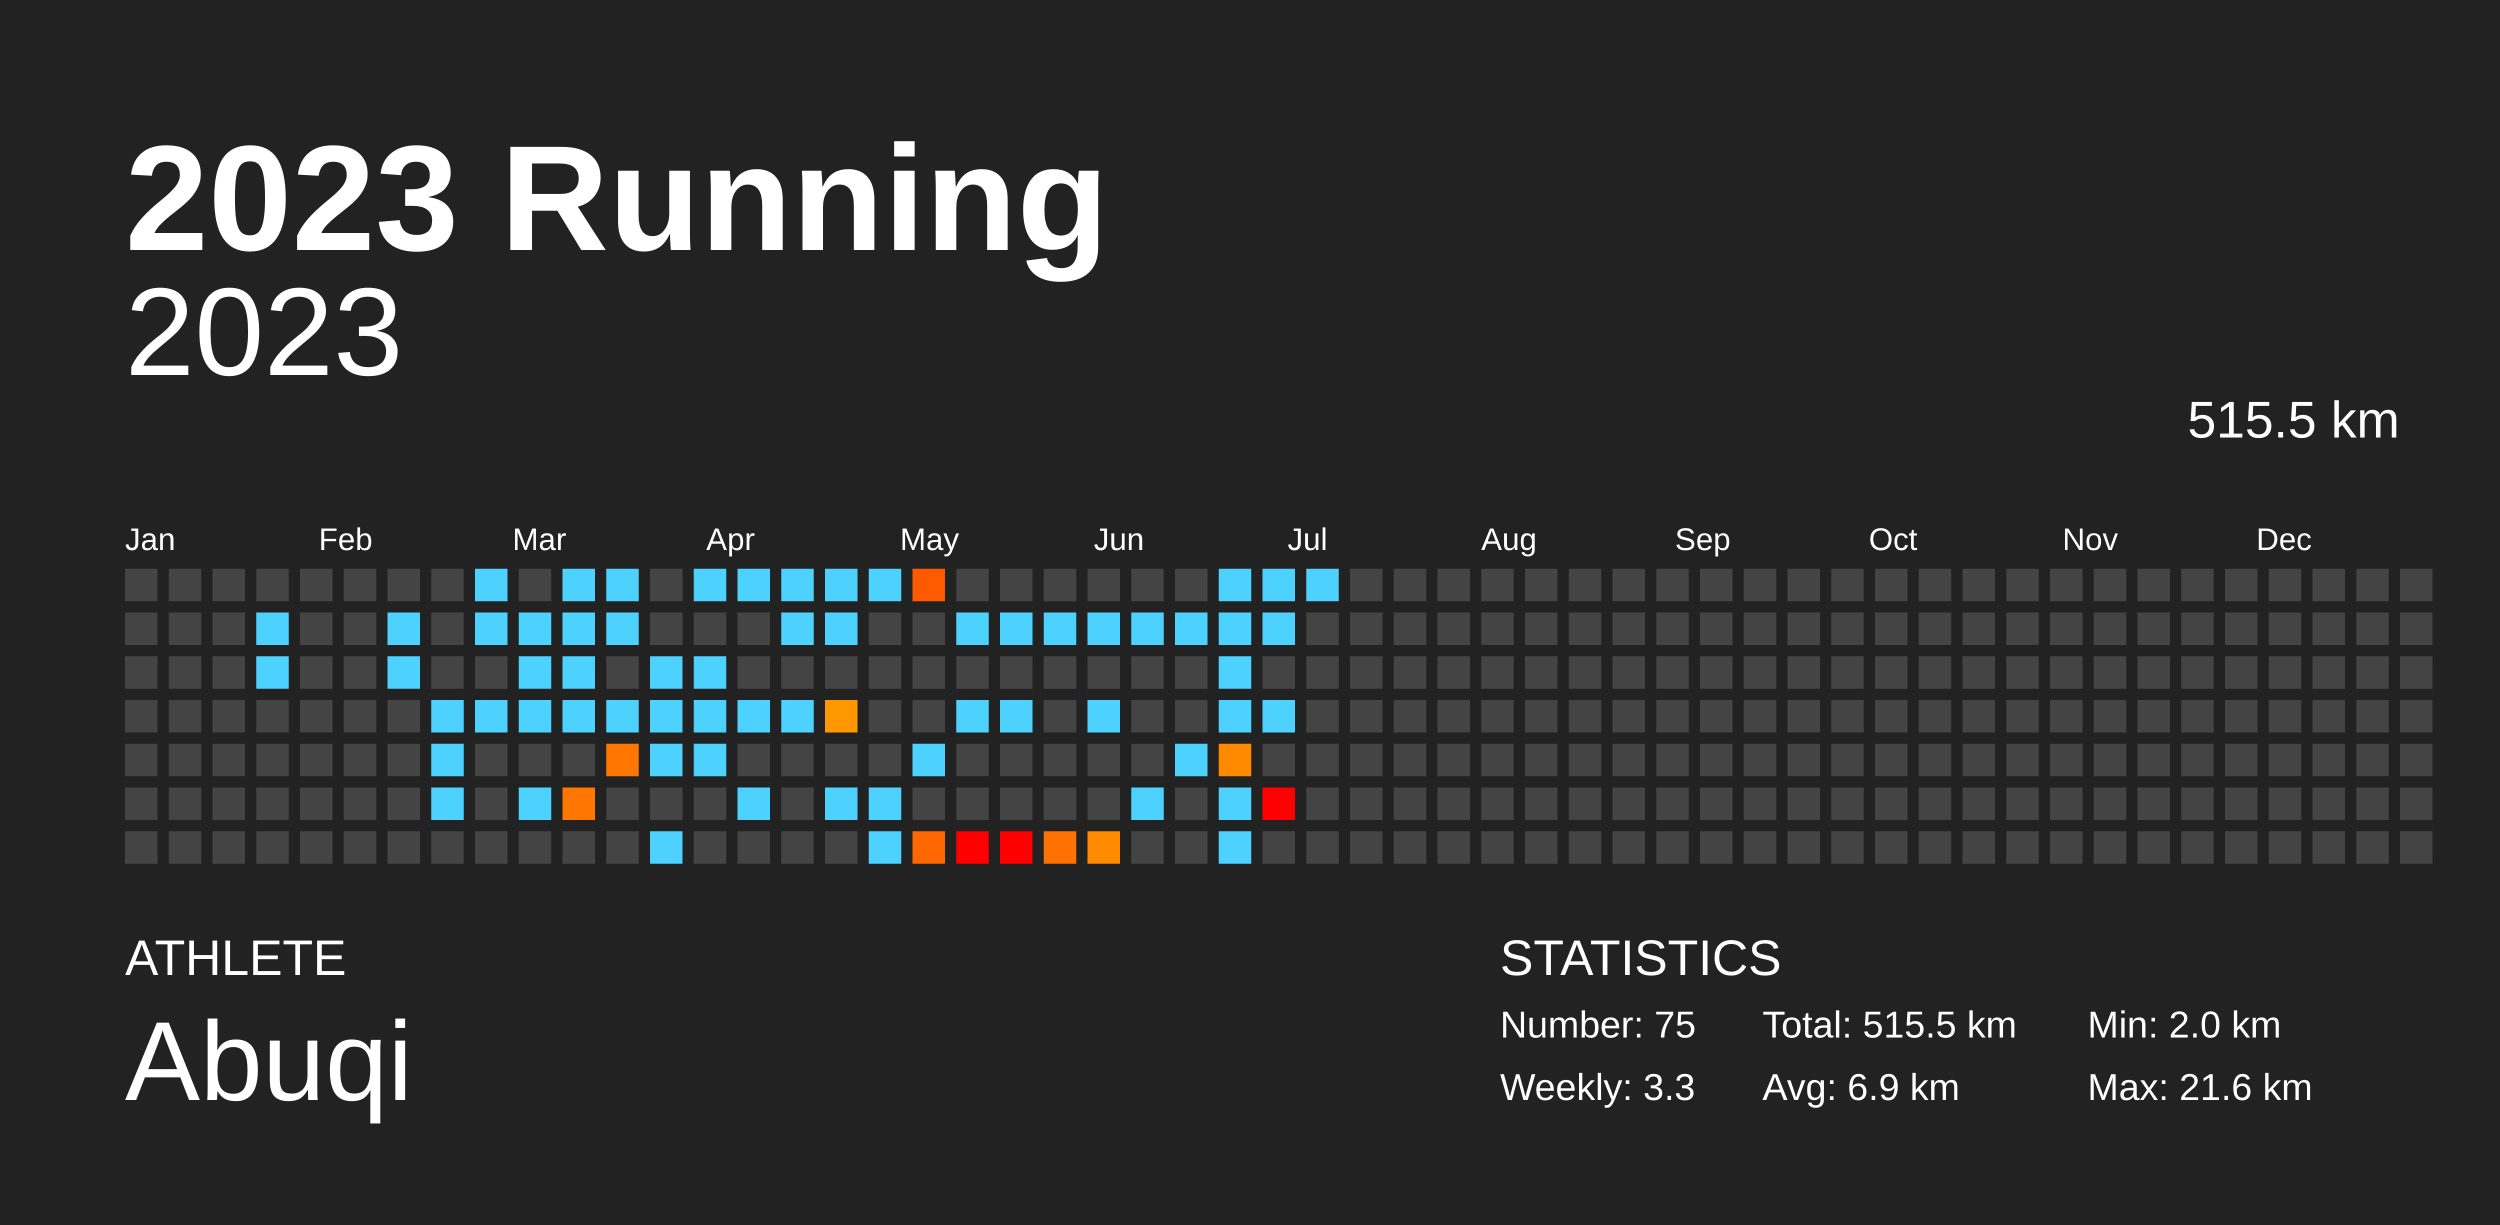
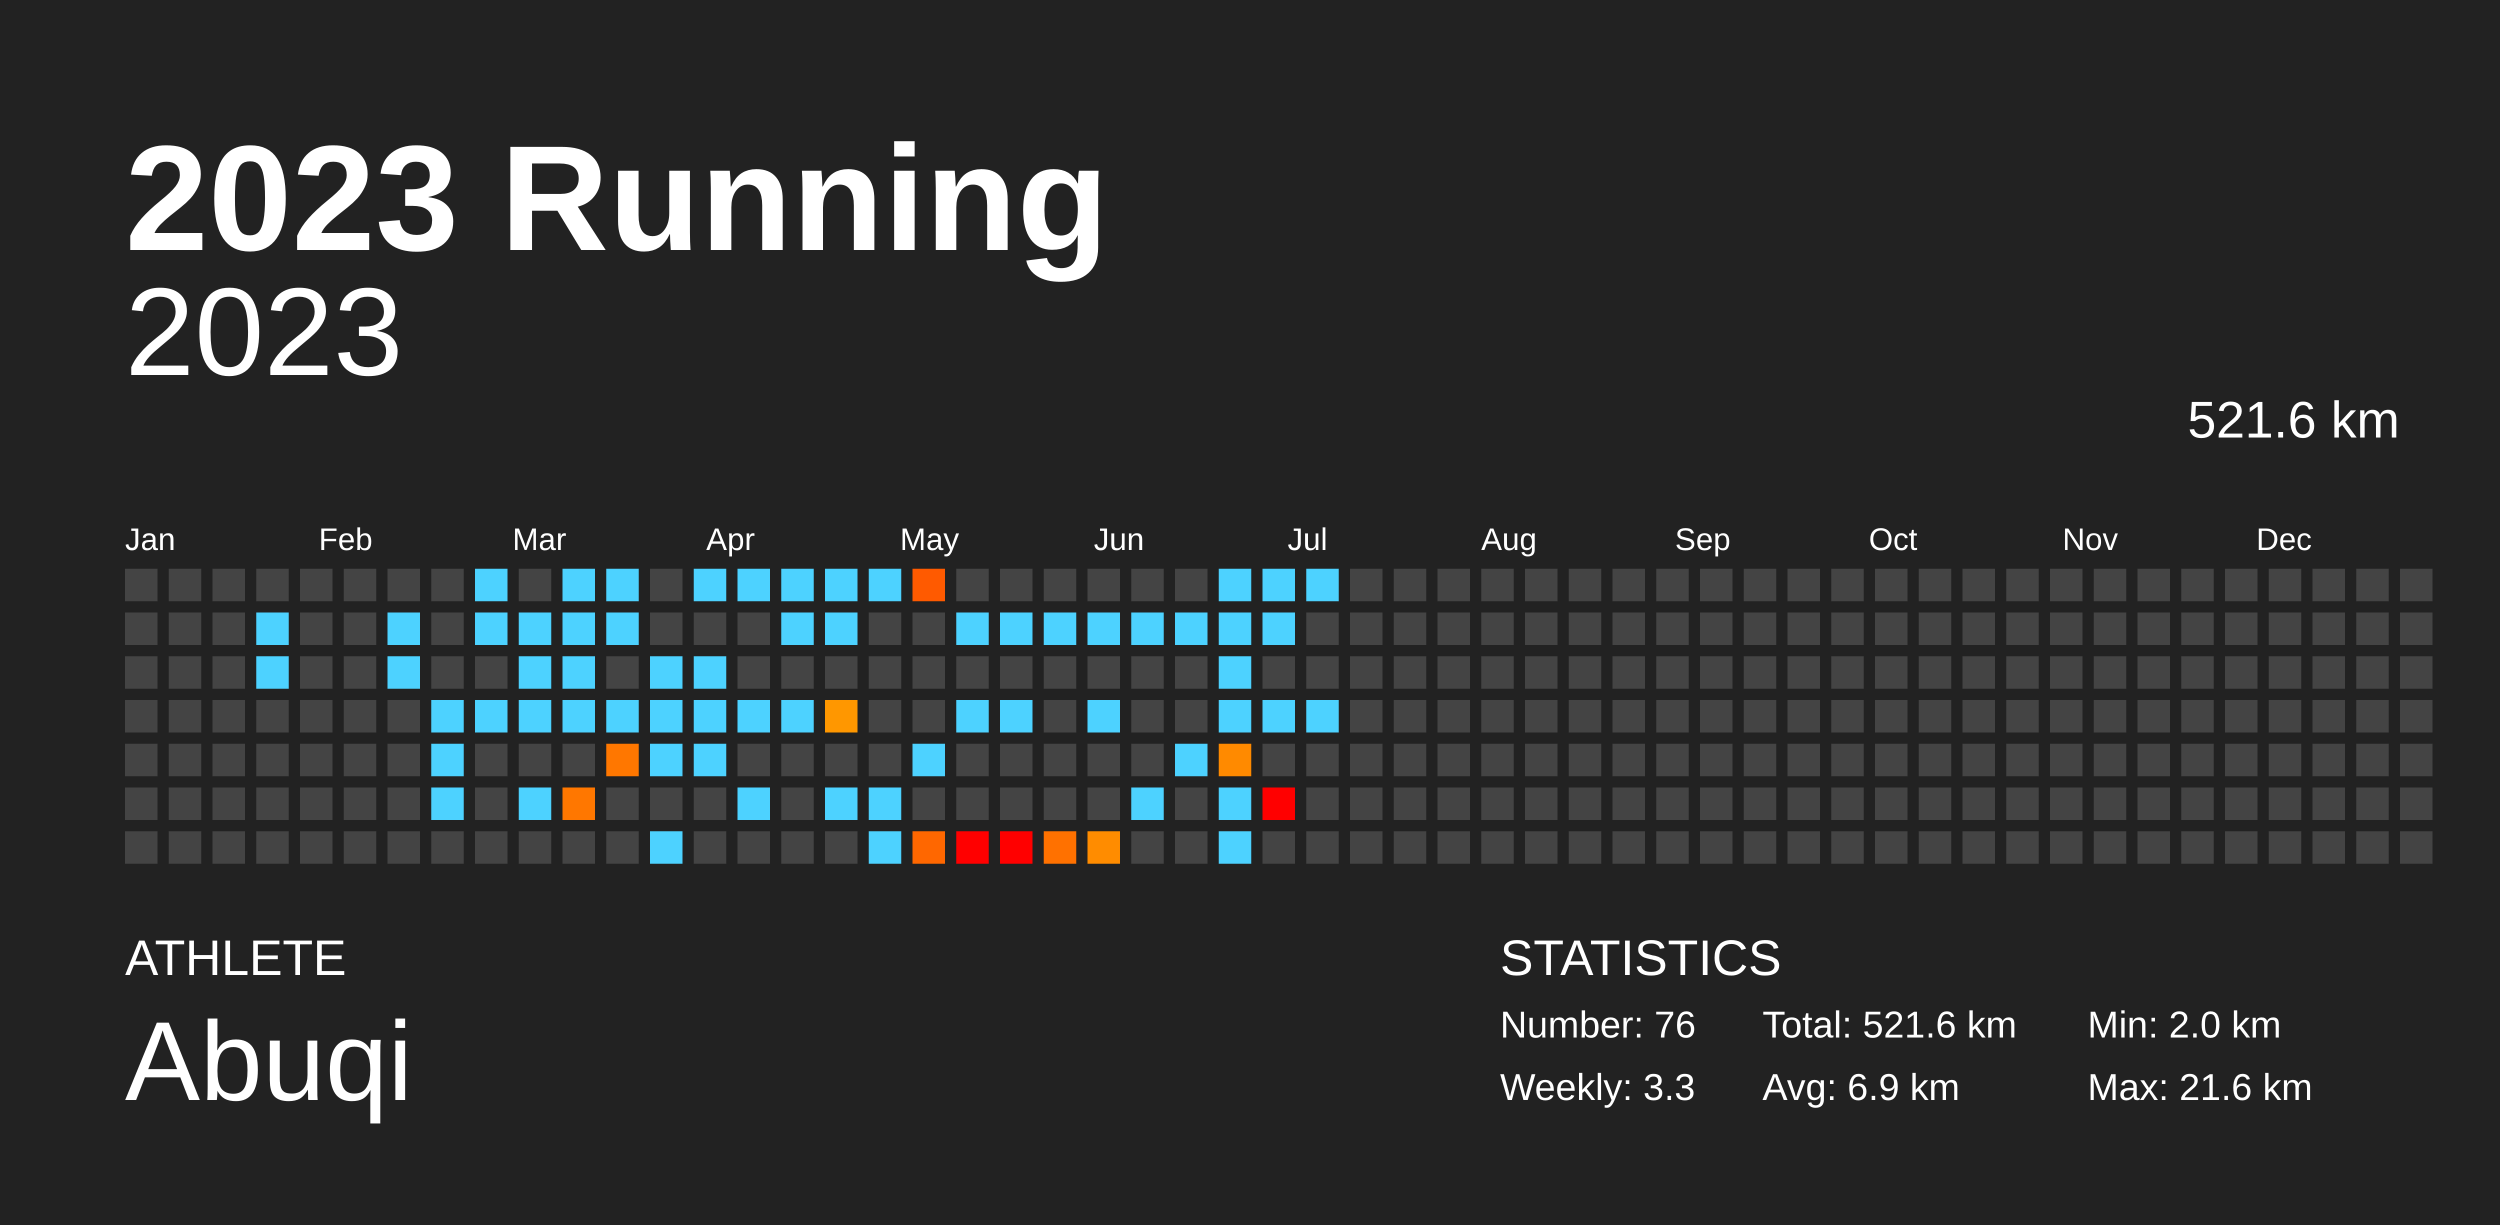
<svg xmlns="http://www.w3.org/2000/svg" baseProfile="full" height="98mm" version="1.1" viewBox="0,0,200,98" width="200mm">
  <defs />
  <rect fill="#222222" height="98" width="200" x="0" y="0" />
  <text fill="#FFFFFF" style="font-size:12px; font-family:Arial; font-weight:bold;" x="10" y="20">2023 Running</text>
  <text fill="#FFFFFF" style="font-size:4px; font-family:Arial" x="10" y="78">ATHLETE</text>
  <text fill="#FFFFFF" style="font-size:9px; font-family:Arial" x="10" y="88">Abuqi</text>
  <text fill="#FFFFFF" style="font-size:4px; font-family:Arial" x="120" y="78">STATISTICS</text>
-   <text fill="#FFFFFF" style="font-size:3px; font-family:Arial" x="120" y="83">Number: 75</text>
+   <text fill="#FFFFFF" style="font-size:3px; font-family:Arial" x="120" y="83">Number: 76</text>
  <text fill="#FFFFFF" style="font-size:3px; font-family:Arial" x="120" y="88">Weekly: 3.3</text>
-   <text fill="#FFFFFF" style="font-size:3px; font-family:Arial" x="141" y="83">Total: 515.5 km</text>
+   <text fill="#FFFFFF" style="font-size:3px; font-family:Arial" x="141" y="83">Total: 521.6 km</text>
  <text fill="#FFFFFF" style="font-size:3px; font-family:Arial" x="141" y="88">Avg: 6.9 km</text>
  <text fill="#FFFFFF" style="font-size:3px; font-family:Arial" x="167" y="83">Min: 2.0 km</text>
  <text fill="#FFFFFF" style="font-size:3px; font-family:Arial" x="167" y="88">Max: 21.6 km</text>
  <text alignment-baseline="hanging" fill="#FFFFFF" style="font-size:10.0px; font-family:Arial;" x="10" y="30">2023</text>
-   <text alignment-baseline="hanging" fill="#FFFFFF" style="font-size:4.125px; font-family:Arial;" x="175" y="35">515.5 km</text>
+   <text alignment-baseline="hanging" fill="#FFFFFF" style="font-size:4.125px; font-family:Arial;" x="175" y="35">521.6 km</text>
  <text fill="#FFFFFF" style="font-size:2.5px; font-family:Arial" x="10.0" y="44">Jan</text>
  <text fill="#FFFFFF" style="font-size:2.5px; font-family:Arial" x="25.5" y="44">Feb</text>
  <text fill="#FFFFFF" style="font-size:2.5px; font-family:Arial" x="41.0" y="44">Mar</text>
  <text fill="#FFFFFF" style="font-size:2.5px; font-family:Arial" x="56.5" y="44">Apr</text>
  <text fill="#FFFFFF" style="font-size:2.5px; font-family:Arial" x="72.0" y="44">May</text>
  <text fill="#FFFFFF" style="font-size:2.5px; font-family:Arial" x="87.5" y="44">Jun</text>
  <text fill="#FFFFFF" style="font-size:2.5px; font-family:Arial" x="103.0" y="44">Jul</text>
  <text fill="#FFFFFF" style="font-size:2.5px; font-family:Arial" x="118.5" y="44">Aug</text>
  <text fill="#FFFFFF" style="font-size:2.5px; font-family:Arial" x="134.0" y="44">Sep</text>
  <text fill="#FFFFFF" style="font-size:2.5px; font-family:Arial" x="149.5" y="44">Oct</text>
  <text fill="#FFFFFF" style="font-size:2.5px; font-family:Arial" x="165.0" y="44">Nov</text>
  <text fill="#FFFFFF" style="font-size:2.5px; font-family:Arial" x="180.5" y="44">Dec</text>
  <rect fill="#444444" height="2.6" width="2.6" x="10.0" y="45.5" />
  <rect fill="#444444" height="2.6" width="2.6" x="10.0" y="49.0" />
  <rect fill="#444444" height="2.6" width="2.6" x="10.0" y="52.5" />
  <rect fill="#444444" height="2.6" width="2.6" x="10.0" y="56.0" />
  <rect fill="#444444" height="2.6" width="2.6" x="10.0" y="59.5" />
  <rect fill="#444444" height="2.6" width="2.6" x="10.0" y="63.0" />
  <rect fill="#444444" height="2.6" width="2.6" x="10.0" y="66.5" />
  <rect fill="#444444" height="2.6" width="2.6" x="13.5" y="45.5" />
  <rect fill="#444444" height="2.6" width="2.6" x="13.5" y="49.0" />
  <rect fill="#444444" height="2.6" width="2.6" x="13.5" y="52.5" />
  <rect fill="#444444" height="2.6" width="2.6" x="13.5" y="56.0" />
  <rect fill="#444444" height="2.6" width="2.6" x="13.5" y="59.5" />
  <rect fill="#444444" height="2.6" width="2.6" x="13.5" y="63.0" />
  <rect fill="#444444" height="2.6" width="2.6" x="13.5" y="66.5" />
  <rect fill="#444444" height="2.6" width="2.6" x="17.0" y="45.5" />
  <rect fill="#444444" height="2.6" width="2.6" x="17.0" y="49.0" />
  <rect fill="#444444" height="2.6" width="2.6" x="17.0" y="52.5" />
  <rect fill="#444444" height="2.6" width="2.6" x="17.0" y="56.0" />
  <rect fill="#444444" height="2.6" width="2.6" x="17.0" y="59.5" />
  <rect fill="#444444" height="2.6" width="2.6" x="17.0" y="63.0" />
  <rect fill="#444444" height="2.6" width="2.6" x="17.0" y="66.5" />
  <rect fill="#444444" height="2.6" width="2.6" x="20.5" y="45.5" />
  <rect fill="#4dd2ff" height="2.6" width="2.6" x="20.5" y="49.0" />
  <rect fill="#4dd2ff" height="2.6" width="2.6" x="20.5" y="52.5" />
  <rect fill="#444444" height="2.6" width="2.6" x="20.5" y="56.0" />
  <rect fill="#444444" height="2.6" width="2.6" x="20.5" y="59.5" />
  <rect fill="#444444" height="2.6" width="2.6" x="20.5" y="63.0" />
  <rect fill="#444444" height="2.6" width="2.6" x="20.5" y="66.5" />
  <rect fill="#444444" height="2.6" width="2.6" x="24.0" y="45.5" />
  <rect fill="#444444" height="2.6" width="2.6" x="24.0" y="49.0" />
  <rect fill="#444444" height="2.6" width="2.6" x="24.0" y="52.5" />
  <rect fill="#444444" height="2.6" width="2.6" x="24.0" y="56.0" />
  <rect fill="#444444" height="2.6" width="2.6" x="24.0" y="59.5" />
  <rect fill="#444444" height="2.6" width="2.6" x="24.0" y="63.0" />
  <rect fill="#444444" height="2.6" width="2.6" x="24.0" y="66.5" />
  <rect fill="#444444" height="2.6" width="2.6" x="27.5" y="45.5" />
  <rect fill="#444444" height="2.6" width="2.6" x="27.5" y="49.0" />
  <rect fill="#444444" height="2.6" width="2.6" x="27.5" y="52.5" />
  <rect fill="#444444" height="2.6" width="2.6" x="27.5" y="56.0" />
  <rect fill="#444444" height="2.6" width="2.6" x="27.5" y="59.5" />
  <rect fill="#444444" height="2.6" width="2.6" x="27.5" y="63.0" />
  <rect fill="#444444" height="2.6" width="2.6" x="27.5" y="66.5" />
  <rect fill="#444444" height="2.6" width="2.6" x="31.0" y="45.5" />
  <rect fill="#4dd2ff" height="2.6" width="2.6" x="31.0" y="49.0" />
  <rect fill="#4dd2ff" height="2.6" width="2.6" x="31.0" y="52.5" />
  <rect fill="#444444" height="2.6" width="2.6" x="31.0" y="56.0" />
  <rect fill="#444444" height="2.6" width="2.6" x="31.0" y="59.5" />
  <rect fill="#444444" height="2.6" width="2.6" x="31.0" y="63.0" />
  <rect fill="#444444" height="2.6" width="2.6" x="31.0" y="66.5" />
  <rect fill="#444444" height="2.6" width="2.6" x="34.5" y="45.5" />
  <rect fill="#444444" height="2.6" width="2.6" x="34.5" y="49.0" />
  <rect fill="#444444" height="2.6" width="2.6" x="34.5" y="52.5" />
  <rect fill="#4dd2ff" height="2.6" width="2.6" x="34.5" y="56.0" />
  <rect fill="#4dd2ff" height="2.6" width="2.6" x="34.5" y="59.5" />
  <rect fill="#4dd2ff" height="2.6" width="2.6" x="34.5" y="63.0" />
  <rect fill="#444444" height="2.6" width="2.6" x="34.5" y="66.5" />
  <rect fill="#4dd2ff" height="2.6" width="2.6" x="38.0" y="45.5" />
  <rect fill="#4dd2ff" height="2.6" width="2.6" x="38.0" y="49.0" />
  <rect fill="#444444" height="2.6" width="2.6" x="38.0" y="52.5" />
  <rect fill="#4dd2ff" height="2.6" width="2.6" x="38.0" y="56.0" />
  <rect fill="#444444" height="2.6" width="2.6" x="38.0" y="59.5" />
  <rect fill="#444444" height="2.6" width="2.6" x="38.0" y="63.0" />
  <rect fill="#444444" height="2.6" width="2.6" x="38.0" y="66.5" />
  <rect fill="#444444" height="2.6" width="2.6" x="41.5" y="45.5" />
  <rect fill="#4dd2ff" height="2.6" width="2.6" x="41.5" y="49.0" />
  <rect fill="#4dd2ff" height="2.6" width="2.6" x="41.5" y="52.5" />
  <rect fill="#4dd2ff" height="2.6" width="2.6" x="41.5" y="56.0" />
  <rect fill="#444444" height="2.6" width="2.6" x="41.5" y="59.5" />
  <rect fill="#4dd2ff" height="2.6" width="2.6" x="41.5" y="63.0" />
  <rect fill="#444444" height="2.6" width="2.6" x="41.5" y="66.5" />
  <rect fill="#4dd2ff" height="2.6" width="2.6" x="45.0" y="45.5" />
  <rect fill="#4dd2ff" height="2.6" width="2.6" x="45.0" y="49.0" />
  <rect fill="#4dd2ff" height="2.6" width="2.6" x="45.0" y="52.5" />
  <rect fill="#4dd2ff" height="2.6" width="2.6" x="45.0" y="56.0" />
  <rect fill="#444444" height="2.6" width="2.6" x="45.0" y="59.5" />
  <rect fill="#ff7700" height="2.6" width="2.6" x="45.0" y="63.0" />
  <rect fill="#444444" height="2.6" width="2.6" x="45.0" y="66.5" />
  <rect fill="#4dd2ff" height="2.6" width="2.6" x="48.5" y="45.5" />
  <rect fill="#4dd2ff" height="2.6" width="2.6" x="48.5" y="49.0" />
  <rect fill="#444444" height="2.6" width="2.6" x="48.5" y="52.5" />
  <rect fill="#4dd2ff" height="2.6" width="2.6" x="48.5" y="56.0" />
  <rect fill="#ff7700" height="2.6" width="2.6" x="48.5" y="59.5" />
  <rect fill="#444444" height="2.6" width="2.6" x="48.5" y="63.0" />
  <rect fill="#444444" height="2.6" width="2.6" x="48.5" y="66.5" />
  <rect fill="#444444" height="2.6" width="2.6" x="52.0" y="45.5" />
  <rect fill="#444444" height="2.6" width="2.6" x="52.0" y="49.0" />
  <rect fill="#4dd2ff" height="2.6" width="2.6" x="52.0" y="52.5" />
  <rect fill="#4dd2ff" height="2.6" width="2.6" x="52.0" y="56.0" />
  <rect fill="#4dd2ff" height="2.6" width="2.6" x="52.0" y="59.5" />
  <rect fill="#444444" height="2.6" width="2.6" x="52.0" y="63.0" />
  <rect fill="#4dd2ff" height="2.6" width="2.6" x="52.0" y="66.5" />
  <rect fill="#4dd2ff" height="2.6" width="2.6" x="55.5" y="45.5" />
  <rect fill="#444444" height="2.6" width="2.6" x="55.5" y="49.0" />
  <rect fill="#4dd2ff" height="2.6" width="2.6" x="55.5" y="52.5" />
  <rect fill="#4dd2ff" height="2.6" width="2.6" x="55.5" y="56.0" />
  <rect fill="#4dd2ff" height="2.6" width="2.6" x="55.5" y="59.5" />
  <rect fill="#444444" height="2.6" width="2.6" x="55.5" y="63.0" />
  <rect fill="#444444" height="2.6" width="2.6" x="55.5" y="66.5" />
  <rect fill="#4dd2ff" height="2.6" width="2.6" x="59.0" y="45.5" />
  <rect fill="#444444" height="2.6" width="2.6" x="59.0" y="49.0" />
  <rect fill="#444444" height="2.6" width="2.6" x="59.0" y="52.5" />
  <rect fill="#4dd2ff" height="2.6" width="2.6" x="59.0" y="56.0" />
  <rect fill="#444444" height="2.6" width="2.6" x="59.0" y="59.5" />
  <rect fill="#4dd2ff" height="2.6" width="2.6" x="59.0" y="63.0" />
  <rect fill="#444444" height="2.6" width="2.6" x="59.0" y="66.5" />
  <rect fill="#4dd2ff" height="2.6" width="2.6" x="62.5" y="45.5" />
  <rect fill="#4dd2ff" height="2.6" width="2.6" x="62.5" y="49.0" />
  <rect fill="#444444" height="2.6" width="2.6" x="62.5" y="52.5" />
  <rect fill="#4dd2ff" height="2.6" width="2.6" x="62.5" y="56.0" />
  <rect fill="#444444" height="2.6" width="2.6" x="62.5" y="59.5" />
  <rect fill="#444444" height="2.6" width="2.6" x="62.5" y="63.0" />
  <rect fill="#444444" height="2.6" width="2.6" x="62.5" y="66.5" />
  <rect fill="#4dd2ff" height="2.6" width="2.6" x="66.0" y="45.5" />
  <rect fill="#4dd2ff" height="2.6" width="2.6" x="66.0" y="49.0" />
  <rect fill="#444444" height="2.6" width="2.6" x="66.0" y="52.5" />
  <rect fill="#ff9700" height="2.6" width="2.6" x="66.0" y="56.0" />
  <rect fill="#444444" height="2.6" width="2.6" x="66.0" y="59.5" />
  <rect fill="#4dd2ff" height="2.6" width="2.6" x="66.0" y="63.0" />
  <rect fill="#444444" height="2.6" width="2.6" x="66.0" y="66.5" />
  <rect fill="#4dd2ff" height="2.6" width="2.6" x="69.5" y="45.5" />
  <rect fill="#444444" height="2.6" width="2.6" x="69.5" y="49.0" />
  <rect fill="#444444" height="2.6" width="2.6" x="69.5" y="52.5" />
  <rect fill="#444444" height="2.6" width="2.6" x="69.5" y="56.0" />
  <rect fill="#444444" height="2.6" width="2.6" x="69.5" y="59.5" />
  <rect fill="#4dd2ff" height="2.6" width="2.6" x="69.5" y="63.0" />
  <rect fill="#4dd2ff" height="2.6" width="2.6" x="69.5" y="66.5" />
  <rect fill="#ff5a00" height="2.6" width="2.6" x="73.0" y="45.5" />
  <rect fill="#444444" height="2.6" width="2.6" x="73.0" y="49.0" />
  <rect fill="#444444" height="2.6" width="2.6" x="73.0" y="52.5" />
  <rect fill="#444444" height="2.6" width="2.6" x="73.0" y="56.0" />
  <rect fill="#4dd2ff" height="2.6" width="2.6" x="73.0" y="59.5" />
  <rect fill="#444444" height="2.6" width="2.6" x="73.0" y="63.0" />
  <rect fill="#ff6700" height="2.6" width="2.6" x="73.0" y="66.5" />
  <rect fill="#444444" height="2.6" width="2.6" x="76.5" y="45.5" />
  <rect fill="#4dd2ff" height="2.6" width="2.6" x="76.5" y="49.0" />
  <rect fill="#444444" height="2.6" width="2.6" x="76.5" y="52.5" />
  <rect fill="#4dd2ff" height="2.6" width="2.6" x="76.5" y="56.0" />
  <rect fill="#444444" height="2.6" width="2.6" x="76.5" y="59.5" />
  <rect fill="#444444" height="2.6" width="2.6" x="76.5" y="63.0" />
  <rect fill="red" height="2.6" width="2.6" x="76.5" y="66.5" />
  <rect fill="#444444" height="2.6" width="2.6" x="80.0" y="45.5" />
  <rect fill="#4dd2ff" height="2.6" width="2.6" x="80.0" y="49.0" />
  <rect fill="#444444" height="2.6" width="2.6" x="80.0" y="52.5" />
  <rect fill="#4dd2ff" height="2.6" width="2.6" x="80.0" y="56.0" />
  <rect fill="#444444" height="2.6" width="2.6" x="80.0" y="59.5" />
  <rect fill="#444444" height="2.6" width="2.6" x="80.0" y="63.0" />
  <rect fill="red" height="2.6" width="2.6" x="80.0" y="66.5" />
  <rect fill="#444444" height="2.6" width="2.6" x="83.5" y="45.5" />
  <rect fill="#4dd2ff" height="2.6" width="2.6" x="83.5" y="49.0" />
  <rect fill="#444444" height="2.6" width="2.6" x="83.5" y="52.5" />
  <rect fill="#444444" height="2.6" width="2.6" x="83.5" y="56.0" />
  <rect fill="#444444" height="2.6" width="2.6" x="83.5" y="59.5" />
  <rect fill="#444444" height="2.6" width="2.6" x="83.5" y="63.0" />
  <rect fill="#ff7100" height="2.6" width="2.6" x="83.5" y="66.5" />
  <rect fill="#444444" height="2.6" width="2.6" x="87.0" y="45.5" />
  <rect fill="#4dd2ff" height="2.6" width="2.6" x="87.0" y="49.0" />
  <rect fill="#444444" height="2.6" width="2.6" x="87.0" y="52.5" />
  <rect fill="#4dd2ff" height="2.6" width="2.6" x="87.0" y="56.0" />
  <rect fill="#444444" height="2.6" width="2.6" x="87.0" y="59.5" />
  <rect fill="#444444" height="2.6" width="2.6" x="87.0" y="63.0" />
  <rect fill="#ff8c00" height="2.6" width="2.6" x="87.0" y="66.5" />
  <rect fill="#444444" height="2.6" width="2.6" x="90.5" y="45.5" />
  <rect fill="#4dd2ff" height="2.6" width="2.6" x="90.5" y="49.0" />
  <rect fill="#444444" height="2.6" width="2.6" x="90.5" y="52.5" />
  <rect fill="#444444" height="2.6" width="2.6" x="90.5" y="56.0" />
  <rect fill="#444444" height="2.6" width="2.6" x="90.5" y="59.5" />
  <rect fill="#4dd2ff" height="2.6" width="2.6" x="90.5" y="63.0" />
  <rect fill="#444444" height="2.6" width="2.6" x="90.5" y="66.5" />
  <rect fill="#444444" height="2.6" width="2.6" x="94.0" y="45.5" />
  <rect fill="#4dd2ff" height="2.6" width="2.6" x="94.0" y="49.0" />
  <rect fill="#444444" height="2.6" width="2.6" x="94.0" y="52.5" />
  <rect fill="#444444" height="2.6" width="2.6" x="94.0" y="56.0" />
  <rect fill="#4dd2ff" height="2.6" width="2.6" x="94.0" y="59.5" />
  <rect fill="#444444" height="2.6" width="2.6" x="94.0" y="63.0" />
  <rect fill="#444444" height="2.6" width="2.6" x="94.0" y="66.5" />
  <rect fill="#4dd2ff" height="2.6" width="2.6" x="97.5" y="45.5" />
  <rect fill="#4dd2ff" height="2.6" width="2.6" x="97.5" y="49.0" />
  <rect fill="#4dd2ff" height="2.6" width="2.6" x="97.5" y="52.5" />
  <rect fill="#4dd2ff" height="2.6" width="2.6" x="97.5" y="56.0" />
  <rect fill="#ff8a00" height="2.6" width="2.6" x="97.5" y="59.5" />
  <rect fill="#4dd2ff" height="2.6" width="2.6" x="97.5" y="63.0" />
  <rect fill="#4dd2ff" height="2.6" width="2.6" x="97.5" y="66.5" />
  <rect fill="#4dd2ff" height="2.6" width="2.6" x="101.0" y="45.5" />
  <rect fill="#4dd2ff" height="2.6" width="2.6" x="101.0" y="49.0" />
  <rect fill="#444444" height="2.6" width="2.6" x="101.0" y="52.5" />
  <rect fill="#4dd2ff" height="2.6" width="2.6" x="101.0" y="56.0" />
  <rect fill="#444444" height="2.6" width="2.6" x="101.0" y="59.5" />
  <rect fill="red" height="2.6" width="2.6" x="101.0" y="63.0" />
  <rect fill="#444444" height="2.6" width="2.6" x="101.0" y="66.5" />
  <rect fill="#4dd2ff" height="2.6" width="2.6" x="104.5" y="45.5" />
  <rect fill="#444444" height="2.6" width="2.6" x="104.5" y="49.0" />
  <rect fill="#444444" height="2.6" width="2.6" x="104.5" y="52.5" />
-   <rect fill="#444444" height="2.6" width="2.6" x="104.5" y="56.0" />
+   <rect fill="#4dd2ff" height="2.6" width="2.6" x="104.5" y="56.0" />
  <rect fill="#444444" height="2.6" width="2.6" x="104.5" y="59.5" />
  <rect fill="#444444" height="2.6" width="2.6" x="104.5" y="63.0" />
  <rect fill="#444444" height="2.6" width="2.6" x="104.5" y="66.5" />
  <rect fill="#444444" height="2.6" width="2.6" x="108.0" y="45.5" />
  <rect fill="#444444" height="2.6" width="2.6" x="108.0" y="49.0" />
  <rect fill="#444444" height="2.6" width="2.6" x="108.0" y="52.5" />
  <rect fill="#444444" height="2.6" width="2.6" x="108.0" y="56.0" />
  <rect fill="#444444" height="2.6" width="2.6" x="108.0" y="59.5" />
  <rect fill="#444444" height="2.6" width="2.6" x="108.0" y="63.0" />
  <rect fill="#444444" height="2.6" width="2.6" x="108.0" y="66.5" />
  <rect fill="#444444" height="2.6" width="2.6" x="111.5" y="45.5" />
  <rect fill="#444444" height="2.6" width="2.6" x="111.5" y="49.0" />
  <rect fill="#444444" height="2.6" width="2.6" x="111.5" y="52.5" />
  <rect fill="#444444" height="2.6" width="2.6" x="111.5" y="56.0" />
  <rect fill="#444444" height="2.6" width="2.6" x="111.5" y="59.5" />
  <rect fill="#444444" height="2.6" width="2.6" x="111.5" y="63.0" />
  <rect fill="#444444" height="2.6" width="2.6" x="111.5" y="66.5" />
  <rect fill="#444444" height="2.6" width="2.6" x="115.0" y="45.5" />
  <rect fill="#444444" height="2.6" width="2.6" x="115.0" y="49.0" />
  <rect fill="#444444" height="2.6" width="2.6" x="115.0" y="52.5" />
  <rect fill="#444444" height="2.6" width="2.6" x="115.0" y="56.0" />
  <rect fill="#444444" height="2.6" width="2.6" x="115.0" y="59.5" />
  <rect fill="#444444" height="2.6" width="2.6" x="115.0" y="63.0" />
  <rect fill="#444444" height="2.6" width="2.6" x="115.0" y="66.5" />
  <rect fill="#444444" height="2.6" width="2.6" x="118.5" y="45.5" />
  <rect fill="#444444" height="2.6" width="2.6" x="118.5" y="49.0" />
  <rect fill="#444444" height="2.6" width="2.6" x="118.5" y="52.5" />
  <rect fill="#444444" height="2.6" width="2.6" x="118.5" y="56.0" />
  <rect fill="#444444" height="2.6" width="2.6" x="118.5" y="59.5" />
  <rect fill="#444444" height="2.6" width="2.6" x="118.5" y="63.0" />
  <rect fill="#444444" height="2.6" width="2.6" x="118.5" y="66.5" />
  <rect fill="#444444" height="2.6" width="2.6" x="122.0" y="45.5" />
  <rect fill="#444444" height="2.6" width="2.6" x="122.0" y="49.0" />
  <rect fill="#444444" height="2.6" width="2.6" x="122.0" y="52.5" />
  <rect fill="#444444" height="2.6" width="2.6" x="122.0" y="56.0" />
  <rect fill="#444444" height="2.6" width="2.6" x="122.0" y="59.5" />
  <rect fill="#444444" height="2.6" width="2.6" x="122.0" y="63.0" />
  <rect fill="#444444" height="2.6" width="2.6" x="122.0" y="66.5" />
  <rect fill="#444444" height="2.6" width="2.6" x="125.5" y="45.5" />
  <rect fill="#444444" height="2.6" width="2.6" x="125.5" y="49.0" />
  <rect fill="#444444" height="2.6" width="2.6" x="125.5" y="52.5" />
  <rect fill="#444444" height="2.6" width="2.6" x="125.5" y="56.0" />
  <rect fill="#444444" height="2.6" width="2.6" x="125.5" y="59.5" />
  <rect fill="#444444" height="2.6" width="2.6" x="125.5" y="63.0" />
  <rect fill="#444444" height="2.6" width="2.6" x="125.5" y="66.5" />
  <rect fill="#444444" height="2.6" width="2.6" x="129.0" y="45.5" />
  <rect fill="#444444" height="2.6" width="2.6" x="129.0" y="49.0" />
  <rect fill="#444444" height="2.6" width="2.6" x="129.0" y="52.5" />
  <rect fill="#444444" height="2.6" width="2.6" x="129.0" y="56.0" />
  <rect fill="#444444" height="2.6" width="2.6" x="129.0" y="59.5" />
  <rect fill="#444444" height="2.6" width="2.6" x="129.0" y="63.0" />
  <rect fill="#444444" height="2.6" width="2.6" x="129.0" y="66.5" />
  <rect fill="#444444" height="2.6" width="2.6" x="132.5" y="45.5" />
  <rect fill="#444444" height="2.6" width="2.6" x="132.5" y="49.0" />
  <rect fill="#444444" height="2.6" width="2.6" x="132.5" y="52.5" />
  <rect fill="#444444" height="2.6" width="2.6" x="132.5" y="56.0" />
  <rect fill="#444444" height="2.6" width="2.6" x="132.5" y="59.5" />
  <rect fill="#444444" height="2.6" width="2.6" x="132.5" y="63.0" />
  <rect fill="#444444" height="2.6" width="2.6" x="132.5" y="66.5" />
  <rect fill="#444444" height="2.6" width="2.6" x="136.0" y="45.5" />
  <rect fill="#444444" height="2.6" width="2.6" x="136.0" y="49.0" />
  <rect fill="#444444" height="2.6" width="2.6" x="136.0" y="52.5" />
  <rect fill="#444444" height="2.6" width="2.6" x="136.0" y="56.0" />
  <rect fill="#444444" height="2.6" width="2.6" x="136.0" y="59.5" />
  <rect fill="#444444" height="2.6" width="2.6" x="136.0" y="63.0" />
  <rect fill="#444444" height="2.6" width="2.6" x="136.0" y="66.5" />
  <rect fill="#444444" height="2.6" width="2.6" x="139.5" y="45.5" />
  <rect fill="#444444" height="2.6" width="2.6" x="139.5" y="49.0" />
  <rect fill="#444444" height="2.6" width="2.6" x="139.5" y="52.5" />
  <rect fill="#444444" height="2.6" width="2.6" x="139.5" y="56.0" />
  <rect fill="#444444" height="2.6" width="2.6" x="139.5" y="59.5" />
  <rect fill="#444444" height="2.6" width="2.6" x="139.5" y="63.0" />
  <rect fill="#444444" height="2.6" width="2.6" x="139.5" y="66.5" />
  <rect fill="#444444" height="2.6" width="2.6" x="143.0" y="45.5" />
  <rect fill="#444444" height="2.6" width="2.6" x="143.0" y="49.0" />
  <rect fill="#444444" height="2.6" width="2.6" x="143.0" y="52.5" />
  <rect fill="#444444" height="2.6" width="2.6" x="143.0" y="56.0" />
  <rect fill="#444444" height="2.6" width="2.6" x="143.0" y="59.5" />
  <rect fill="#444444" height="2.6" width="2.6" x="143.0" y="63.0" />
  <rect fill="#444444" height="2.6" width="2.6" x="143.0" y="66.5" />
  <rect fill="#444444" height="2.6" width="2.6" x="146.5" y="45.5" />
  <rect fill="#444444" height="2.6" width="2.6" x="146.5" y="49.0" />
  <rect fill="#444444" height="2.6" width="2.6" x="146.5" y="52.5" />
  <rect fill="#444444" height="2.6" width="2.6" x="146.5" y="56.0" />
  <rect fill="#444444" height="2.6" width="2.6" x="146.5" y="59.5" />
  <rect fill="#444444" height="2.6" width="2.6" x="146.5" y="63.0" />
  <rect fill="#444444" height="2.6" width="2.6" x="146.5" y="66.5" />
  <rect fill="#444444" height="2.6" width="2.6" x="150.0" y="45.5" />
  <rect fill="#444444" height="2.6" width="2.6" x="150.0" y="49.0" />
  <rect fill="#444444" height="2.6" width="2.6" x="150.0" y="52.5" />
  <rect fill="#444444" height="2.6" width="2.6" x="150.0" y="56.0" />
  <rect fill="#444444" height="2.6" width="2.6" x="150.0" y="59.5" />
  <rect fill="#444444" height="2.6" width="2.6" x="150.0" y="63.0" />
  <rect fill="#444444" height="2.6" width="2.6" x="150.0" y="66.5" />
  <rect fill="#444444" height="2.6" width="2.6" x="153.5" y="45.5" />
  <rect fill="#444444" height="2.6" width="2.6" x="153.5" y="49.0" />
  <rect fill="#444444" height="2.6" width="2.6" x="153.5" y="52.5" />
  <rect fill="#444444" height="2.6" width="2.6" x="153.5" y="56.0" />
  <rect fill="#444444" height="2.6" width="2.6" x="153.5" y="59.5" />
  <rect fill="#444444" height="2.6" width="2.6" x="153.5" y="63.0" />
  <rect fill="#444444" height="2.6" width="2.6" x="153.5" y="66.5" />
  <rect fill="#444444" height="2.6" width="2.6" x="157.0" y="45.5" />
  <rect fill="#444444" height="2.6" width="2.6" x="157.0" y="49.0" />
  <rect fill="#444444" height="2.6" width="2.6" x="157.0" y="52.5" />
  <rect fill="#444444" height="2.6" width="2.6" x="157.0" y="56.0" />
  <rect fill="#444444" height="2.6" width="2.6" x="157.0" y="59.5" />
  <rect fill="#444444" height="2.6" width="2.6" x="157.0" y="63.0" />
  <rect fill="#444444" height="2.6" width="2.6" x="157.0" y="66.5" />
  <rect fill="#444444" height="2.6" width="2.6" x="160.5" y="45.5" />
  <rect fill="#444444" height="2.6" width="2.6" x="160.5" y="49.0" />
  <rect fill="#444444" height="2.6" width="2.6" x="160.5" y="52.5" />
  <rect fill="#444444" height="2.6" width="2.6" x="160.5" y="56.0" />
  <rect fill="#444444" height="2.6" width="2.6" x="160.5" y="59.5" />
  <rect fill="#444444" height="2.6" width="2.6" x="160.5" y="63.0" />
  <rect fill="#444444" height="2.6" width="2.6" x="160.5" y="66.5" />
  <rect fill="#444444" height="2.6" width="2.6" x="164.0" y="45.5" />
  <rect fill="#444444" height="2.6" width="2.6" x="164.0" y="49.0" />
  <rect fill="#444444" height="2.6" width="2.6" x="164.0" y="52.5" />
  <rect fill="#444444" height="2.6" width="2.6" x="164.0" y="56.0" />
  <rect fill="#444444" height="2.6" width="2.6" x="164.0" y="59.5" />
  <rect fill="#444444" height="2.6" width="2.6" x="164.0" y="63.0" />
  <rect fill="#444444" height="2.6" width="2.6" x="164.0" y="66.5" />
  <rect fill="#444444" height="2.6" width="2.6" x="167.5" y="45.5" />
  <rect fill="#444444" height="2.6" width="2.6" x="167.5" y="49.0" />
  <rect fill="#444444" height="2.6" width="2.6" x="167.5" y="52.5" />
  <rect fill="#444444" height="2.6" width="2.6" x="167.5" y="56.0" />
  <rect fill="#444444" height="2.6" width="2.6" x="167.5" y="59.5" />
  <rect fill="#444444" height="2.6" width="2.6" x="167.5" y="63.0" />
  <rect fill="#444444" height="2.6" width="2.6" x="167.5" y="66.5" />
  <rect fill="#444444" height="2.6" width="2.6" x="171.0" y="45.5" />
  <rect fill="#444444" height="2.6" width="2.6" x="171.0" y="49.0" />
  <rect fill="#444444" height="2.6" width="2.6" x="171.0" y="52.5" />
  <rect fill="#444444" height="2.6" width="2.6" x="171.0" y="56.0" />
  <rect fill="#444444" height="2.6" width="2.6" x="171.0" y="59.5" />
  <rect fill="#444444" height="2.6" width="2.6" x="171.0" y="63.0" />
  <rect fill="#444444" height="2.6" width="2.6" x="171.0" y="66.5" />
  <rect fill="#444444" height="2.6" width="2.6" x="174.5" y="45.5" />
  <rect fill="#444444" height="2.6" width="2.6" x="174.5" y="49.0" />
  <rect fill="#444444" height="2.6" width="2.6" x="174.5" y="52.5" />
  <rect fill="#444444" height="2.6" width="2.6" x="174.5" y="56.0" />
  <rect fill="#444444" height="2.6" width="2.6" x="174.5" y="59.5" />
  <rect fill="#444444" height="2.6" width="2.6" x="174.5" y="63.0" />
  <rect fill="#444444" height="2.6" width="2.6" x="174.5" y="66.5" />
  <rect fill="#444444" height="2.6" width="2.6" x="178.0" y="45.5" />
  <rect fill="#444444" height="2.6" width="2.6" x="178.0" y="49.0" />
  <rect fill="#444444" height="2.6" width="2.6" x="178.0" y="52.5" />
  <rect fill="#444444" height="2.6" width="2.6" x="178.0" y="56.0" />
  <rect fill="#444444" height="2.6" width="2.6" x="178.0" y="59.5" />
  <rect fill="#444444" height="2.6" width="2.6" x="178.0" y="63.0" />
  <rect fill="#444444" height="2.6" width="2.6" x="178.0" y="66.5" />
  <rect fill="#444444" height="2.6" width="2.6" x="181.5" y="45.5" />
  <rect fill="#444444" height="2.6" width="2.6" x="181.5" y="49.0" />
  <rect fill="#444444" height="2.6" width="2.6" x="181.5" y="52.5" />
  <rect fill="#444444" height="2.6" width="2.6" x="181.5" y="56.0" />
  <rect fill="#444444" height="2.6" width="2.6" x="181.5" y="59.5" />
  <rect fill="#444444" height="2.6" width="2.6" x="181.5" y="63.0" />
  <rect fill="#444444" height="2.6" width="2.6" x="181.5" y="66.5" />
  <rect fill="#444444" height="2.6" width="2.6" x="185.0" y="45.5" />
  <rect fill="#444444" height="2.6" width="2.6" x="185.0" y="49.0" />
  <rect fill="#444444" height="2.6" width="2.6" x="185.0" y="52.5" />
  <rect fill="#444444" height="2.6" width="2.6" x="185.0" y="56.0" />
  <rect fill="#444444" height="2.6" width="2.6" x="185.0" y="59.5" />
  <rect fill="#444444" height="2.6" width="2.6" x="185.0" y="63.0" />
  <rect fill="#444444" height="2.6" width="2.6" x="185.0" y="66.5" />
  <rect fill="#444444" height="2.6" width="2.6" x="188.5" y="45.5" />
  <rect fill="#444444" height="2.6" width="2.6" x="188.5" y="49.0" />
  <rect fill="#444444" height="2.6" width="2.6" x="188.5" y="52.5" />
  <rect fill="#444444" height="2.6" width="2.6" x="188.5" y="56.0" />
  <rect fill="#444444" height="2.6" width="2.6" x="188.5" y="59.5" />
  <rect fill="#444444" height="2.6" width="2.6" x="188.5" y="63.0" />
  <rect fill="#444444" height="2.6" width="2.6" x="188.5" y="66.5" />
  <rect fill="#444444" height="2.6" width="2.6" x="192.0" y="45.5" />
  <rect fill="#444444" height="2.6" width="2.6" x="192.0" y="49.0" />
  <rect fill="#444444" height="2.6" width="2.6" x="192.0" y="52.5" />
  <rect fill="#444444" height="2.6" width="2.6" x="192.0" y="56.0" />
  <rect fill="#444444" height="2.6" width="2.6" x="192.0" y="59.5" />
  <rect fill="#444444" height="2.6" width="2.6" x="192.0" y="63.0" />
  <rect fill="#444444" height="2.6" width="2.6" x="192.0" y="66.5" />
</svg>
